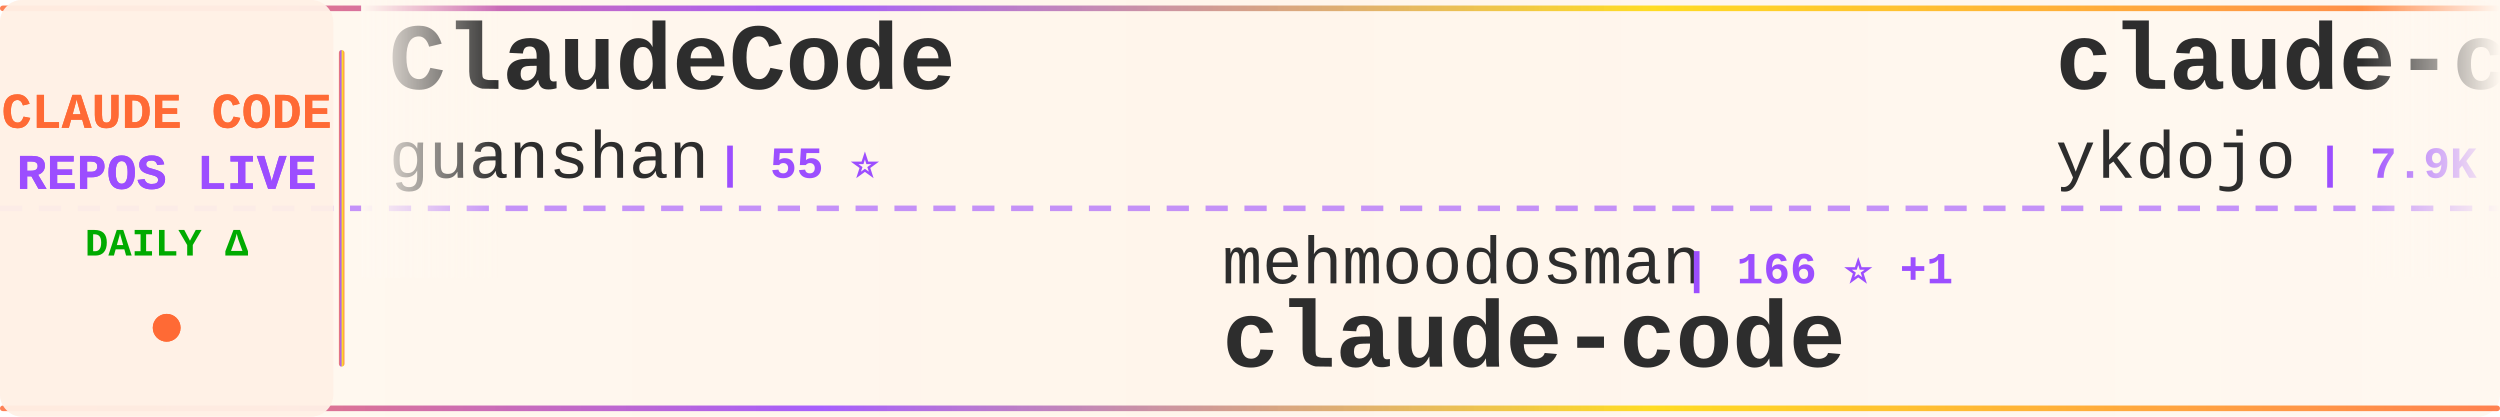
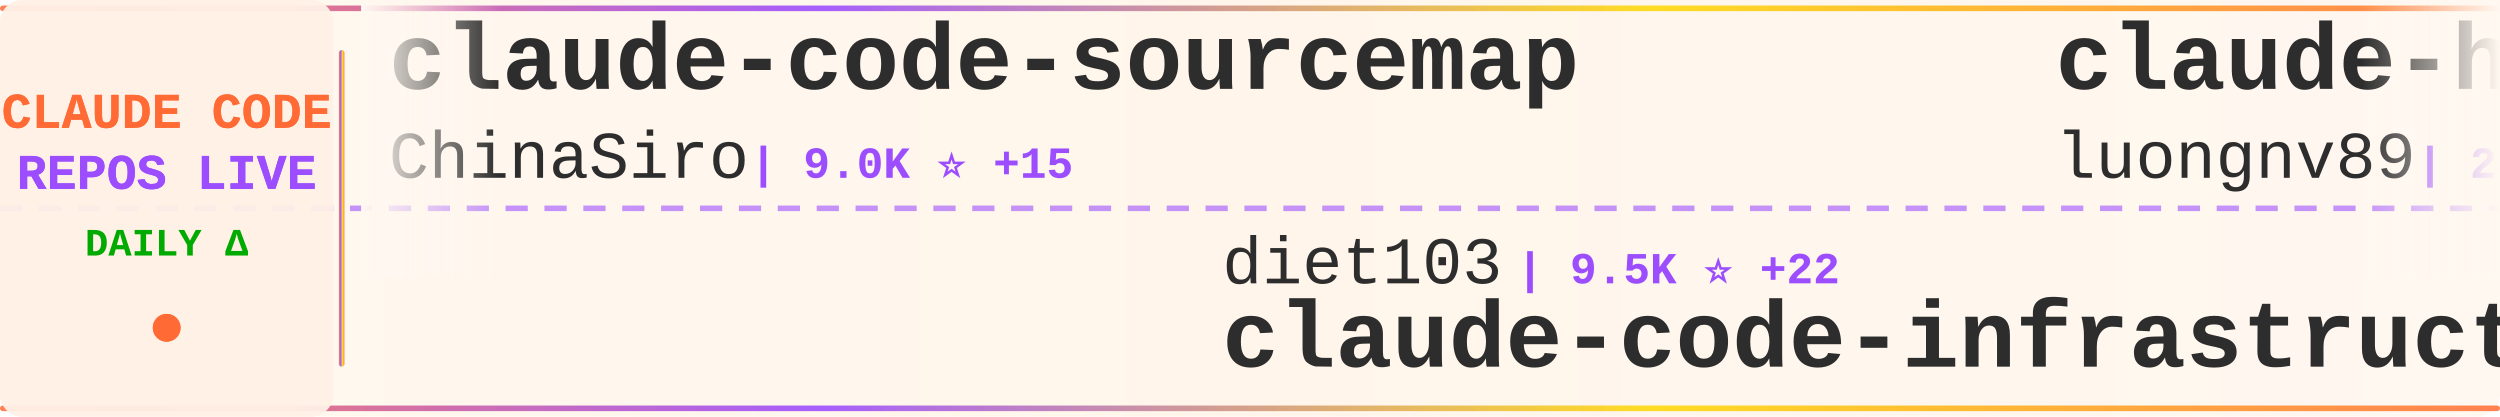
<svg xmlns="http://www.w3.org/2000/svg" width="900" height="150">
  <defs>
    <linearGradient id="tickerBg" x1="0%" y1="0%" x2="100%" y2="0%">
      <stop offset="0%" style="stop-color:#fff8f0;stop-opacity:0.98" />
      <stop offset="50%" style="stop-color:#fff5eb;stop-opacity:1" />
      <stop offset="100%" style="stop-color:#fff8f0;stop-opacity:0.98" />
    </linearGradient>
    <linearGradient id="borderGrad" x1="0%" y1="0%" x2="100%" y2="0%">
      <stop offset="0%" style="stop-color:#FF6B35;stop-opacity:0.85">
        <animate attributeName="stop-opacity" values="0.85;1;0.85" dur="2s" repeatCount="indefinite" />
      </stop>
      <stop offset="33%" style="stop-color:#9C4EFF;stop-opacity:0.9">
        <animate attributeName="stop-opacity" values="0.9;1;0.9" dur="2.2s" repeatCount="indefinite" />
      </stop>
      <stop offset="66%" style="stop-color:#FFD700;stop-opacity:0.85">
        <animate attributeName="stop-opacity" values="0.85;1;0.85" dur="1.8s" repeatCount="indefinite" />
      </stop>
      <stop offset="100%" style="stop-color:#FF6B35;stop-opacity:0.85">
        <animate attributeName="stop-opacity" values="0.85;1;0.85" dur="2s" repeatCount="indefinite" />
      </stop>
    </linearGradient>
    <filter id="textGlow">
      <feGaussianBlur stdDeviation="0.15" result="coloredBlur" />
      <feMerge>
        <feMergeNode in="coloredBlur" />
        <feMergeNode in="SourceGraphic" />
      </feMerge>
    </filter>
    <filter id="metricGlow">
      <feGaussianBlur stdDeviation="0.2" result="coloredBlur" />
      <feMerge>
        <feMergeNode in="coloredBlur" />
        <feMergeNode in="SourceGraphic" />
      </feMerge>
    </filter>
    <linearGradient id="leftFade" x1="0%" y1="0%" x2="100%" y2="0%">
      <stop offset="0%" style="stop-color:#fff8f0;stop-opacity:1" />
      <stop offset="100%" style="stop-color:#fff8f0;stop-opacity:0" />
    </linearGradient>
    <linearGradient id="rightFade" x1="0%" y1="0%" x2="100%" y2="0%">
      <stop offset="0%" style="stop-color:#fff8f0;stop-opacity:0" />
      <stop offset="100%" style="stop-color:#fff8f0;stop-opacity:1" />
    </linearGradient>
  </defs>
  <rect width="900" height="150" fill="url(#tickerBg)" rx="8" />
  <rect x="0" y="2" width="900" height="2" fill="url(#borderGrad)" rx="1" />
  <rect x="0" y="146" width="900" height="2" fill="url(#borderGrad)" rx="1" />
  <line x1="0" y1="75" x2="900" y2="75" stroke="#9C4EFF" stroke-width="2" stroke-dasharray="8 6" opacity="0.6" />
  <rect x="0" y="0" width="120" height="150" fill="#fff0e6" opacity="0.95" rx="8" />
  <text x="60" y="46" font-family="'Courier New', monospace" font-size="18" font-weight="bold" fill="#FF6B35" text-anchor="middle" filter="url(#textGlow)">
    CLAUDE CODE
  </text>
  <text x="60" y="68" font-family="'Courier New', monospace" font-size="18" font-weight="bold" fill="#9C4EFF" text-anchor="middle" filter="url(#textGlow)">
    REPOS LIVE
  </text>
  <text x="60" y="92" font-family="'Courier New', monospace" font-size="14" font-weight="bold" fill="#00aa00" text-anchor="middle">
    DAILY Δ
  </text>
  <circle cx="60" cy="118" r="5" fill="#FF6B35" filter="url(#metricGlow)">
    <animate attributeName="r" values="4;6;4" dur="1.5s" repeatCount="indefinite" />
    <animate attributeName="opacity" values="0.6;1;0.6" dur="1.5s" repeatCount="indefinite" />
  </circle>
  <rect x="122" y="18" width="2" height="114" fill="url(#borderGrad)" rx="1" />
  <clipPath id="tickerClip">
    <rect x="130" y="0" width="770" height="150" />
  </clipPath>
  <g clip-path="url(#tickerClip)">
    <g id="tickerItems">
      <animateTransform attributeName="transform" attributeType="XML" type="translate" from="0 0" to="-3000 0" dur="54s" repeatCount="indefinite" />
      <g transform="translate(0, 0)">
+         <text x="140" y="32" font-family="'Courier New', monospace" font-size="34" font-weight="bold" fill="#2d2d2d">claude-code-sourcemap</text>
+         <text x="140" y="64" font-family="'Courier New', monospace" font-size="24" font-weight="normal" fill="#2d2d2d" opacity="1.0">ChinaSiro</text>
+         <text x="270" y="64" font-family="'Courier New', monospace" font-size="16" font-weight="bold" fill="#9C4EFF"> | 9.0K ⭐ +15</text>
+       </g>
+       <g transform="translate(300, 0)">
+         <text x="140" y="102" font-family="'Courier New', monospace" font-size="24" font-weight="normal" fill="#2d2d2d" opacity="1.0">diet103</text>
+         <text x="246" y="102" font-family="'Courier New', monospace" font-size="16" font-weight="bold" fill="#9C4EFF"> | 9.5K ⭐ +22</text>
+         <text x="140" y="132" font-family="'Courier New', monospace" font-size="34" font-weight="bold" fill="#2d2d2d">claude-code-infrastructu...</text>
+       </g>
+       <g transform="translate(600, 0)">
+         <text x="140" y="32" font-family="'Courier New', monospace" font-size="34" font-weight="bold" fill="#2d2d2d">claude-howto</text>
+         <text x="140" y="64" font-family="'Courier New', monospace" font-size="24" font-weight="normal" fill="#2d2d2d" opacity="1.0">luongnv89</text>
+         <text x="270" y="64" font-family="'Courier New', monospace" font-size="16" font-weight="bold" fill="#9C4EFF"> | 28.0K ⭐ +222</text>
+       </g>
+       <g transform="translate(900, 0)">
+         <text x="140" y="102" font-family="'Courier New', monospace" font-size="24" font-weight="normal" fill="#2d2d2d" opacity="1.0">zebbern</text>
+         <text x="246" y="102" font-family="'Courier New', monospace" font-size="16" font-weight="bold" fill="#9C4EFF"> | 4.0K ⭐ +8</text>
+         <text x="140" y="132" font-family="'Courier New', monospace" font-size="34" font-weight="bold" fill="#2d2d2d">claude-code-guide</text>
+       </g>
+       <g transform="translate(1200, 0)">
        <text x="140" y="32" font-family="'Courier New', monospace" font-size="34" font-weight="bold" fill="#2d2d2d">ClaudeCode</text>
        <text x="140" y="64" font-family="'Courier New', monospace" font-size="24" font-weight="normal" fill="#2d2d2d" opacity="1.0">guanshan</text>
        <text x="258" y="64" font-family="'Courier New', monospace" font-size="16" font-weight="bold" fill="#9C4EFF"> | 55 ⭐</text>
      </g>
-       <g transform="translate(300, 0)">
-         <text x="140" y="102" font-family="'Courier New', monospace" font-size="24" font-weight="normal" fill="#2d2d2d" opacity="1.0">mehmoodosman</text>
-         <text x="306" y="102" font-family="'Courier New', monospace" font-size="16" font-weight="bold" fill="#9C4EFF"> | 166 ⭐ +1</text>
-         <text x="140" y="132" font-family="'Courier New', monospace" font-size="34" font-weight="bold" fill="#2d2d2d">claude-code</text>
-       </g>
-       <g transform="translate(600, 0)">
-         <text x="140" y="32" font-family="'Courier New', monospace" font-size="34" font-weight="bold" fill="#2d2d2d">claude-code-tips</text>
-         <text x="140" y="64" font-family="'Courier New', monospace" font-size="24" font-weight="normal" fill="#2d2d2d" opacity="1.0">ykdojo</text>
-         <text x="234" y="64" font-family="'Courier New', monospace" font-size="16" font-weight="bold" fill="#9C4EFF"> | 7.9K ⭐ +22</text>
-       </g>
-       <g transform="translate(900, 0)">
-         <text x="140" y="102" font-family="'Courier New', monospace" font-size="24" font-weight="normal" fill="#2d2d2d" opacity="1.0">anthropics</text>
-         <text x="282" y="102" font-family="'Courier New', monospace" font-size="16" font-weight="bold" fill="#9C4EFF"> | 797 ⭐ +5</text>
-         <text x="140" y="132" font-family="'Courier New', monospace" font-size="34" font-weight="bold" fill="#2d2d2d">claude-code-base-action</text>
-       </g>
-       <g transform="translate(1200, 0)">
-         <text x="140" y="32" font-family="'Courier New', monospace" font-size="34" font-weight="bold" fill="#2d2d2d">claude-code-rust</text>
-         <text x="140" y="64" font-family="'Courier New', monospace" font-size="24" font-weight="normal" fill="#2d2d2d" opacity="1.0">lorryjovens-hub</text>
-         <text x="342" y="64" font-family="'Courier New', monospace" font-size="16" font-weight="bold" fill="#9C4EFF"> | 1.4K ⭐ +10</text>
-       </g>
      <g transform="translate(1500, 0)">
-         <text x="140" y="102" font-family="'Courier New', monospace" font-size="24" font-weight="normal" fill="#2d2d2d" opacity="1.0">qwibitai</text>
-         <text x="258" y="102" font-family="'Courier New', monospace" font-size="16" font-weight="bold" fill="#9C4EFF"> | 27.6K ⭐ +57</text>
-         <text x="140" y="132" font-family="'Courier New', monospace" font-size="34" font-weight="bold" fill="#2d2d2d">nanoclaw</text>
+         <text x="140" y="102" font-family="'Courier New', monospace" font-size="24" font-weight="normal" fill="#2d2d2d" opacity="1.0">OneRedOak</text>
+         <text x="270" y="102" font-family="'Courier New', monospace" font-size="16" font-weight="bold" fill="#9C4EFF"> | 3.8K ⭐</text>
+         <text x="140" y="132" font-family="'Courier New', monospace" font-size="34" font-weight="bold" fill="#2d2d2d">claude-code-workflows</text>
      </g>
      <g transform="translate(1800, 0)">
-         <text x="140" y="32" font-family="'Courier New', monospace" font-size="34" font-weight="bold" fill="#2d2d2d">claude-code</text>
-         <text x="140" y="64" font-family="'Courier New', monospace" font-size="24" font-weight="normal" fill="#2d2d2d" opacity="1.0">claude-code-best</text>
-         <text x="354" y="64" font-family="'Courier New', monospace" font-size="16" font-weight="bold" fill="#9C4EFF"> | 16.6K ⭐ +106</text>
+         <text x="140" y="32" font-family="'Courier New', monospace" font-size="34" font-weight="bold" fill="#2d2d2d">Claude-Code-x-OpenClaw-G...</text>
+         <text x="140" y="64" font-family="'Courier New', monospace" font-size="24" font-weight="normal" fill="#2d2d2d" opacity="1.0">KimYx0207</text>
+         <text x="270" y="64" font-family="'Courier New', monospace" font-size="16" font-weight="bold" fill="#9C4EFF"> | 3.4K ⭐ +21</text>
      </g>
      <g transform="translate(2100, 0)">
-         <text x="140" y="102" font-family="'Courier New', monospace" font-size="24" font-weight="normal" fill="#2d2d2d" opacity="1.0">ChrisWiles</text>
-         <text x="282" y="102" font-family="'Courier New', monospace" font-size="16" font-weight="bold" fill="#9C4EFF"> | 5.8K ⭐ +4</text>
-         <text x="140" y="132" font-family="'Courier New', monospace" font-size="34" font-weight="bold" fill="#2d2d2d">claude-code-showcase</text>
+         <text x="140" y="102" font-family="'Courier New', monospace" font-size="24" font-weight="normal" fill="#2d2d2d" opacity="1.0">fazxes</text>
+         <text x="234" y="102" font-family="'Courier New', monospace" font-size="16" font-weight="bold" fill="#9C4EFF"> | 208 ⭐</text>
+         <text x="140" y="132" font-family="'Courier New', monospace" font-size="34" font-weight="bold" fill="#2d2d2d">Claude-code</text>
      </g>
      <g transform="translate(2400, 0)">
-         <text x="140" y="32" font-family="'Courier New', monospace" font-size="34" font-weight="bold" fill="#2d2d2d">Open-ClaudeCode</text>
-         <text x="140" y="64" font-family="'Courier New', monospace" font-size="24" font-weight="normal" fill="#2d2d2d" opacity="1.0">LING71671</text>
-         <text x="270" y="64" font-family="'Courier New', monospace" font-size="16" font-weight="bold" fill="#9C4EFF"> | 765 ⭐ +3</text>
+         <text x="140" y="32" font-family="'Courier New', monospace" font-size="34" font-weight="bold" fill="#2d2d2d">gstack</text>
+         <text x="140" y="64" font-family="'Courier New', monospace" font-size="24" font-weight="normal" fill="#2d2d2d" opacity="1.0">garrytan</text>
+         <text x="258" y="64" font-family="'Courier New', monospace" font-size="16" font-weight="bold" fill="#9C4EFF"> | 79.4K ⭐ +949</text>
      </g>
      <g transform="translate(2700, 0)">
-         <text x="140" y="102" font-family="'Courier New', monospace" font-size="24" font-weight="normal" fill="#2d2d2d" opacity="1.0">chiragjoshi12</text>
-         <text x="318" y="102" font-family="'Courier New', monospace" font-size="16" font-weight="bold" fill="#9C4EFF"> | 188 ⭐</text>
+         <text x="140" y="102" font-family="'Courier New', monospace" font-size="24" font-weight="normal" fill="#2d2d2d" opacity="1.0">VineeTagarwaL-code</text>
+         <text x="378" y="102" font-family="'Courier New', monospace" font-size="16" font-weight="bold" fill="#9C4EFF"> | 272 ⭐</text>
        <text x="140" y="132" font-family="'Courier New', monospace" font-size="34" font-weight="bold" fill="#2d2d2d">claude-code</text>
      </g>
      <g transform="translate(3000, 0)">
-         <text x="140" y="32" font-family="'Courier New', monospace" font-size="34" font-weight="bold" fill="#2d2d2d">ClaudeCode</text>
-         <text x="140" y="64" font-family="'Courier New', monospace" font-size="24" font-weight="normal" fill="#2d2d2d" opacity="1.0">guanshan</text>
-         <text x="258" y="64" font-family="'Courier New', monospace" font-size="16" font-weight="bold" fill="#9C4EFF"> | 55 ⭐</text>
+         <text x="140" y="32" font-family="'Courier New', monospace" font-size="34" font-weight="bold" fill="#2d2d2d">claude-code-sourcemap</text>
+         <text x="140" y="64" font-family="'Courier New', monospace" font-size="24" font-weight="normal" fill="#2d2d2d" opacity="1.0">ChinaSiro</text>
+         <text x="270" y="64" font-family="'Courier New', monospace" font-size="16" font-weight="bold" fill="#9C4EFF"> | 9.0K ⭐ +15</text>
      </g>
      <g transform="translate(3300, 0)">
-         <text x="140" y="102" font-family="'Courier New', monospace" font-size="24" font-weight="normal" fill="#2d2d2d" opacity="1.0">mehmoodosman</text>
-         <text x="306" y="102" font-family="'Courier New', monospace" font-size="16" font-weight="bold" fill="#9C4EFF"> | 166 ⭐ +1</text>
-         <text x="140" y="132" font-family="'Courier New', monospace" font-size="34" font-weight="bold" fill="#2d2d2d">claude-code</text>
+         <text x="140" y="102" font-family="'Courier New', monospace" font-size="24" font-weight="normal" fill="#2d2d2d" opacity="1.0">diet103</text>
+         <text x="246" y="102" font-family="'Courier New', monospace" font-size="16" font-weight="bold" fill="#9C4EFF"> | 9.5K ⭐ +22</text>
+         <text x="140" y="132" font-family="'Courier New', monospace" font-size="34" font-weight="bold" fill="#2d2d2d">claude-code-infrastructu...</text>
      </g>
      <g transform="translate(3600, 0)">
-         <text x="140" y="32" font-family="'Courier New', monospace" font-size="34" font-weight="bold" fill="#2d2d2d">claude-code-tips</text>
-         <text x="140" y="64" font-family="'Courier New', monospace" font-size="24" font-weight="normal" fill="#2d2d2d" opacity="1.0">ykdojo</text>
-         <text x="234" y="64" font-family="'Courier New', monospace" font-size="16" font-weight="bold" fill="#9C4EFF"> | 7.9K ⭐ +22</text>
+         <text x="140" y="32" font-family="'Courier New', monospace" font-size="34" font-weight="bold" fill="#2d2d2d">claude-howto</text>
+         <text x="140" y="64" font-family="'Courier New', monospace" font-size="24" font-weight="normal" fill="#2d2d2d" opacity="1.0">luongnv89</text>
+         <text x="270" y="64" font-family="'Courier New', monospace" font-size="16" font-weight="bold" fill="#9C4EFF"> | 28.0K ⭐ +222</text>
      </g>
      <g transform="translate(3900, 0)">
-         <text x="140" y="102" font-family="'Courier New', monospace" font-size="24" font-weight="normal" fill="#2d2d2d" opacity="1.0">anthropics</text>
-         <text x="282" y="102" font-family="'Courier New', monospace" font-size="16" font-weight="bold" fill="#9C4EFF"> | 797 ⭐ +5</text>
-         <text x="140" y="132" font-family="'Courier New', monospace" font-size="34" font-weight="bold" fill="#2d2d2d">claude-code-base-action</text>
+         <text x="140" y="102" font-family="'Courier New', monospace" font-size="24" font-weight="normal" fill="#2d2d2d" opacity="1.0">zebbern</text>
+         <text x="246" y="102" font-family="'Courier New', monospace" font-size="16" font-weight="bold" fill="#9C4EFF"> | 4.0K ⭐ +8</text>
+         <text x="140" y="132" font-family="'Courier New', monospace" font-size="34" font-weight="bold" fill="#2d2d2d">claude-code-guide</text>
      </g>
    </g>
  </g>
  <rect x="130" y="0" width="50" height="100" fill="url(#leftFade)" />
  <rect x="850" y="0" width="50" height="100" fill="url(#rightFade)" />
</svg>
